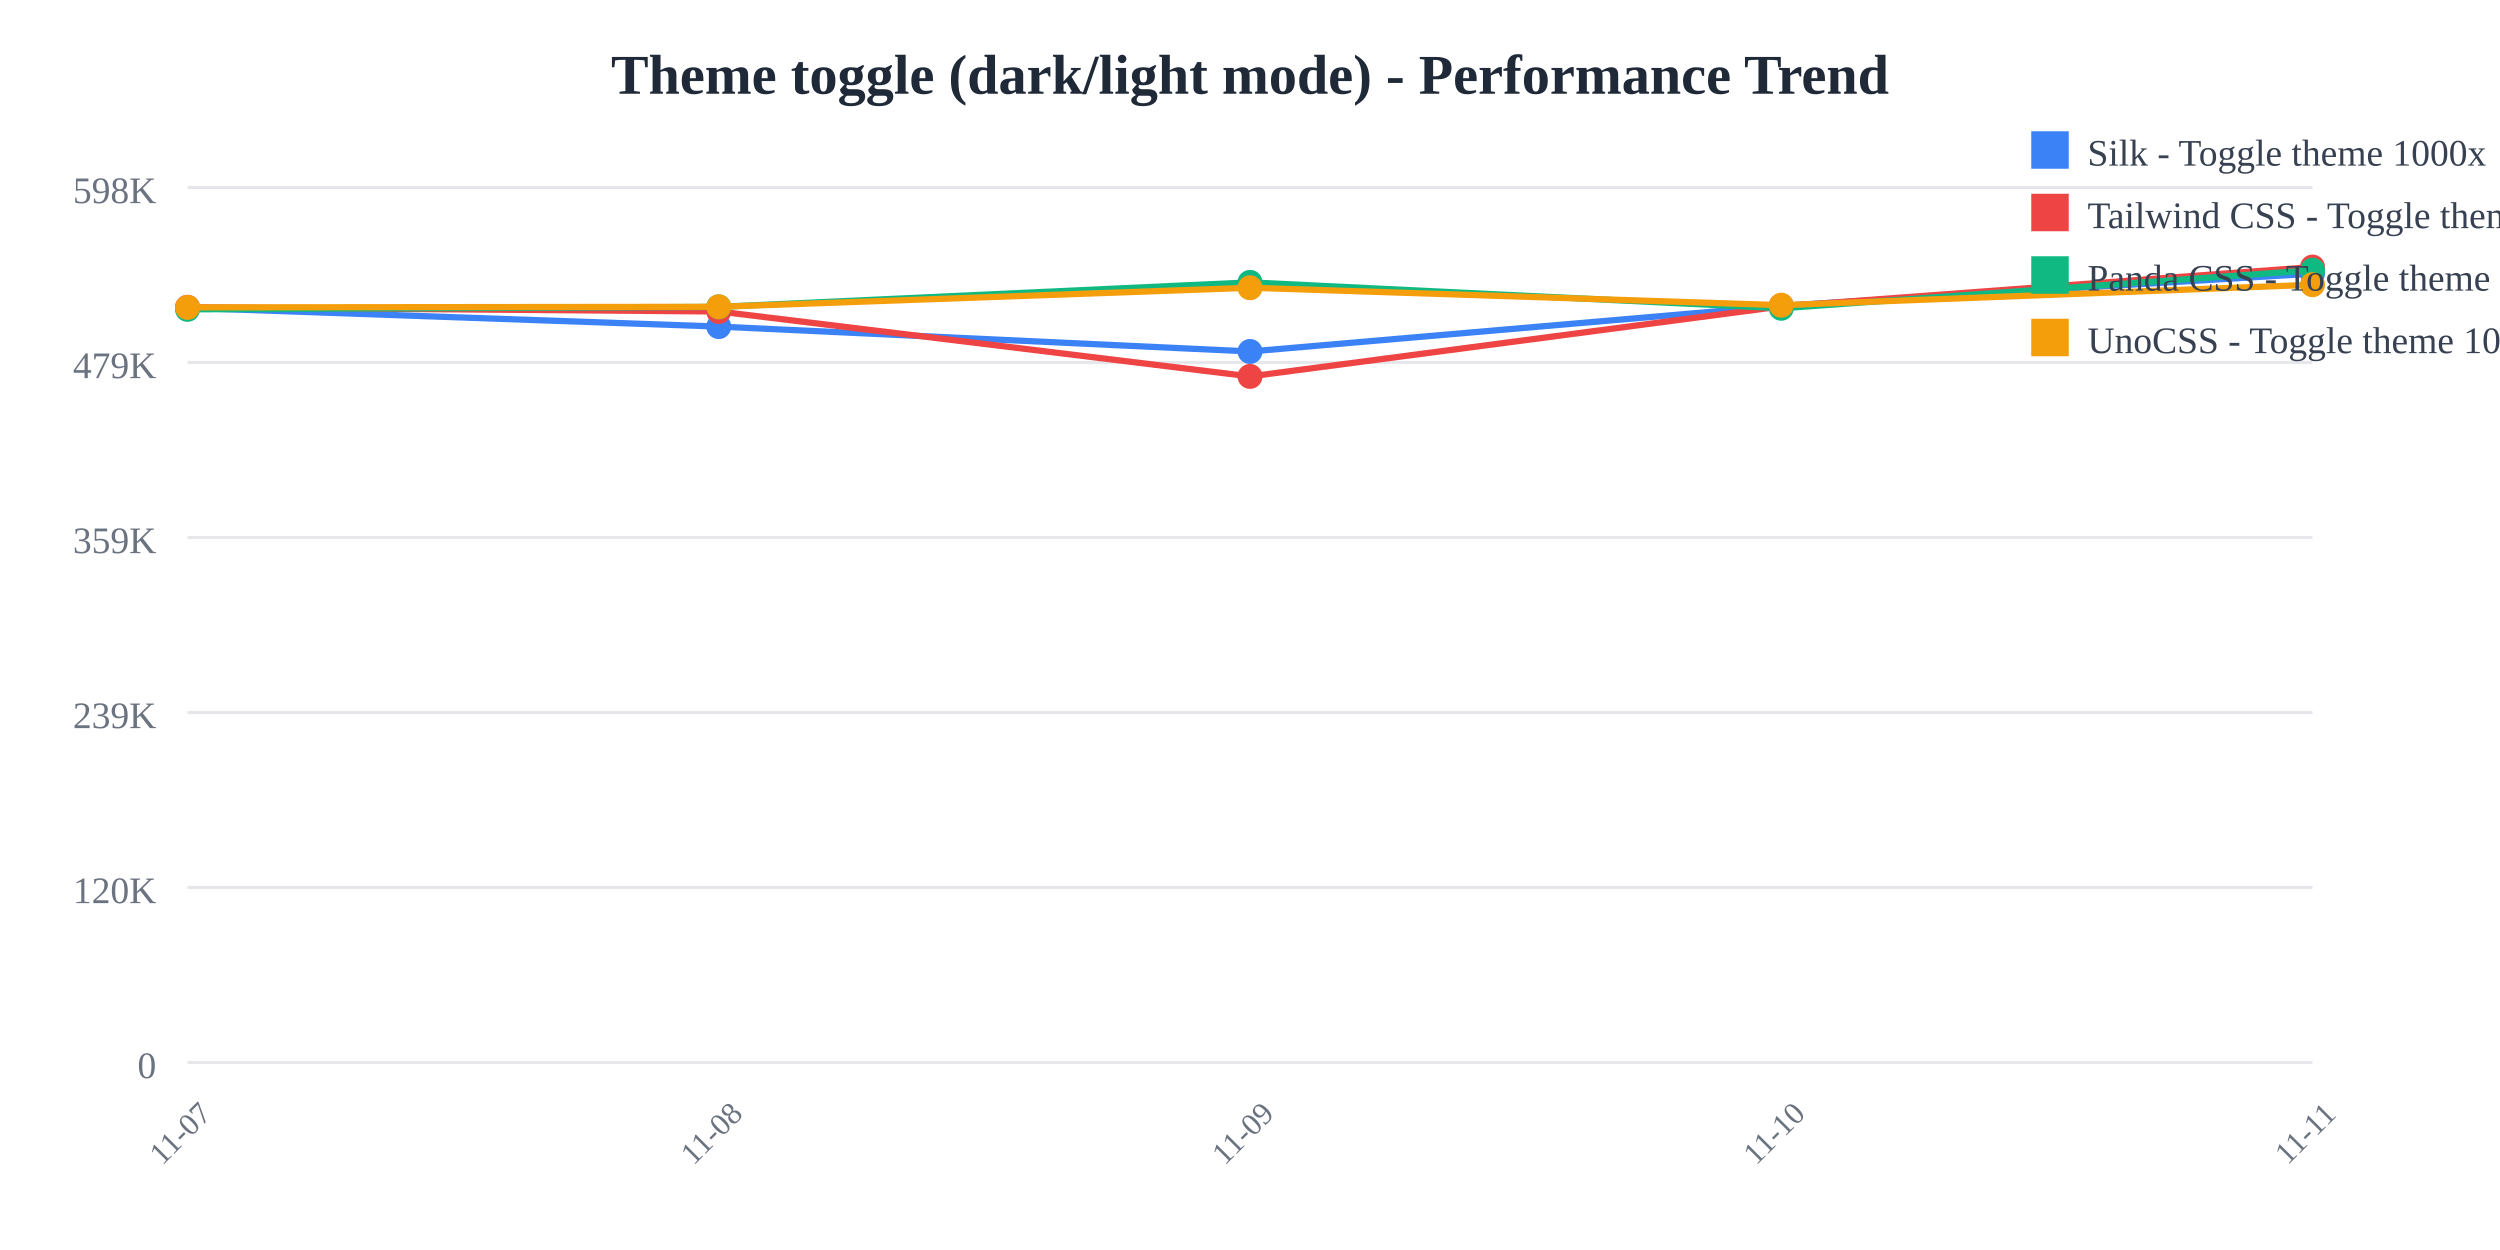
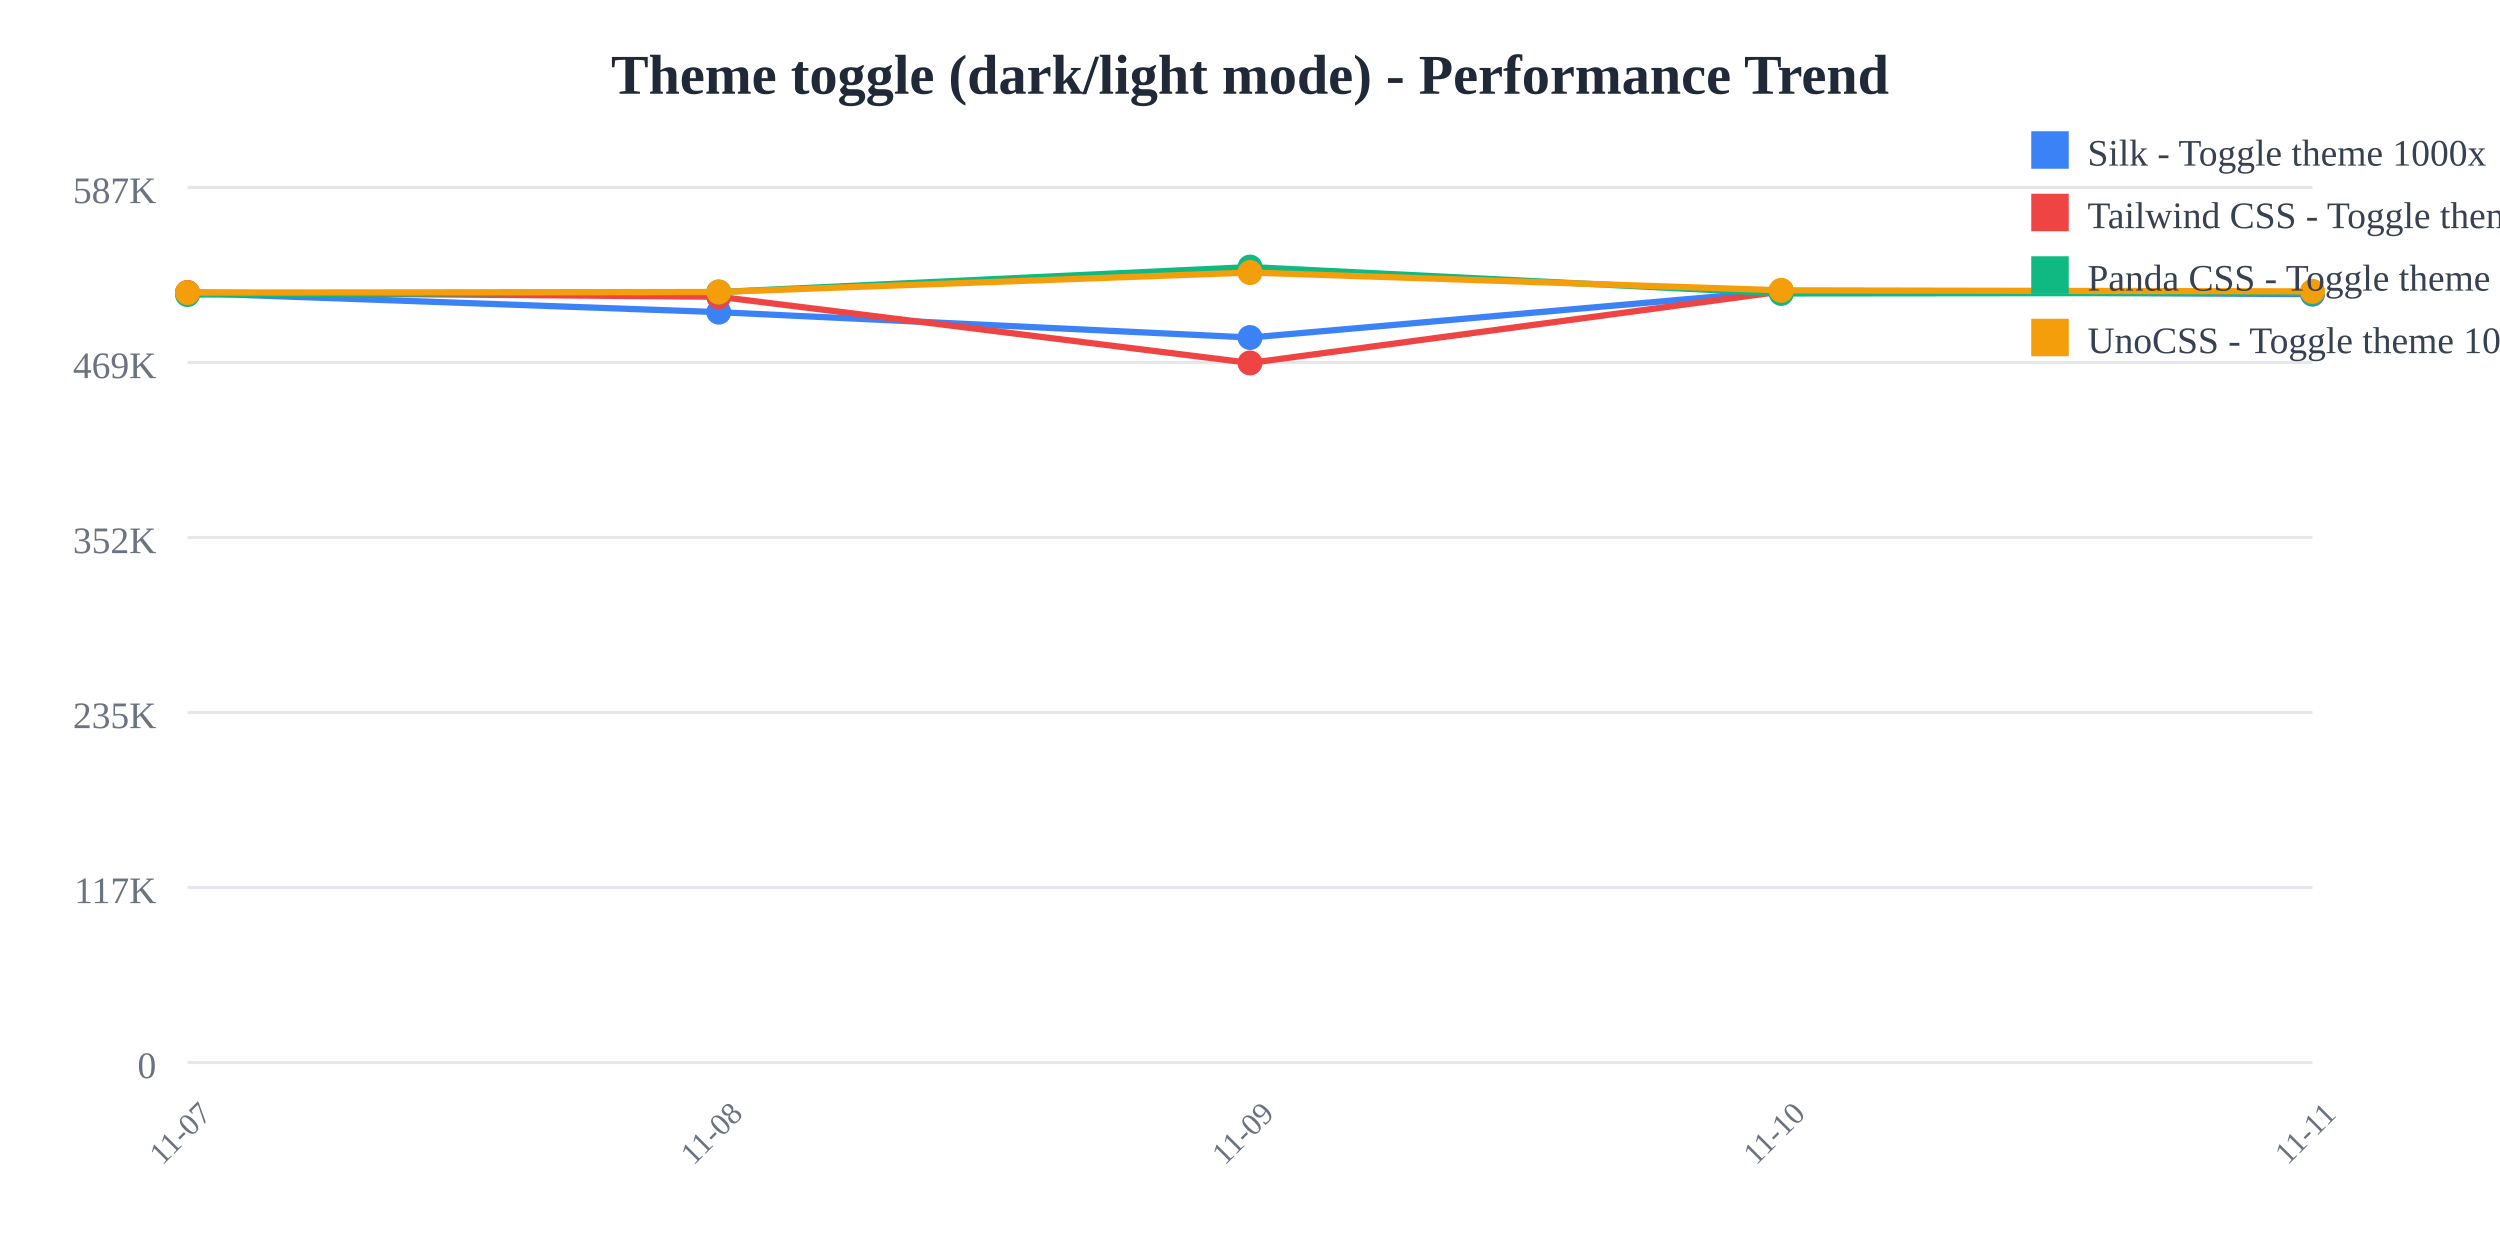
<svg xmlns="http://www.w3.org/2000/svg" width="800" height="400">
  <rect width="800" height="400" fill="white" />
  <text x="400" y="30" text-anchor="middle" font-size="18" font-weight="bold" fill="#1f2937">
    Theme toggle (dark/light mode) - Performance Trend
  </text>
  <line x1="60" y1="60" x2="740" y2="60" stroke="#e5e7eb" stroke-width="1" />
  <text x="50" y="65" text-anchor="end" font-size="12" fill="#6b7280">
-     598K
+     587K
  </text>
  <line x1="60" y1="116" x2="740" y2="116" stroke="#e5e7eb" stroke-width="1" />
  <text x="50" y="121" text-anchor="end" font-size="12" fill="#6b7280">
-     479K
+     469K
  </text>
  <line x1="60" y1="172" x2="740" y2="172" stroke="#e5e7eb" stroke-width="1" />
  <text x="50" y="177" text-anchor="end" font-size="12" fill="#6b7280">
-     359K
+     352K
  </text>
  <line x1="60" y1="228" x2="740" y2="228" stroke="#e5e7eb" stroke-width="1" />
  <text x="50" y="233" text-anchor="end" font-size="12" fill="#6b7280">
-     239K
+     235K
  </text>
  <line x1="60" y1="284" x2="740" y2="284" stroke="#e5e7eb" stroke-width="1" />
  <text x="50" y="289" text-anchor="end" font-size="12" fill="#6b7280">
-     120K
+     117K
  </text>
  <line x1="60" y1="340" x2="740" y2="340" stroke="#e5e7eb" stroke-width="1" />
  <text x="50" y="345" text-anchor="end" font-size="12" fill="#6b7280">
    0
  </text>
  <text x="60" y="365" text-anchor="middle" font-size="10" fill="#6b7280" transform="rotate(-45, 60, 365)">
    11-07
  </text>
  <text x="230" y="365" text-anchor="middle" font-size="10" fill="#6b7280" transform="rotate(-45, 230, 365)">
    11-08
  </text>
  <text x="400" y="365" text-anchor="middle" font-size="10" fill="#6b7280" transform="rotate(-45, 400, 365)">
    11-09
  </text>
  <text x="570" y="365" text-anchor="middle" font-size="10" fill="#6b7280" transform="rotate(-45, 570, 365)">
    11-10
  </text>
  <text x="740" y="365" text-anchor="middle" font-size="10" fill="#6b7280" transform="rotate(-45, 740, 365)">
    11-11
  </text>
-   <polyline points="60,98.503 230,104.511 400,112.472 570,97.836 740,87.574" fill="none" stroke="#3b82f6" stroke-width="2" />
-   <circle cx="60" cy="98.503" r="4" fill="#3b82f6" />
-   <circle cx="230" cy="104.511" r="4" fill="#3b82f6" />
-   <circle cx="400" cy="112.472" r="4" fill="#3b82f6" />
-   <circle cx="570" cy="97.836" r="4" fill="#3b82f6" />
-   <circle cx="740" cy="87.574" r="4" fill="#3b82f6" />
-   <polyline points="60,98.32 230,99.676 400,120.448 570,98.051 740,85.455" fill="none" stroke="#ef4444" stroke-width="2" />
-   <circle cx="60" cy="98.32" r="4" fill="#ef4444" />
-   <circle cx="230" cy="99.676" r="4" fill="#ef4444" />
-   <circle cx="400" cy="120.448" r="4" fill="#ef4444" />
-   <circle cx="570" cy="98.051" r="4" fill="#ef4444" />
-   <circle cx="740" cy="85.455" r="4" fill="#ef4444" />
-   <polyline points="60,98.995 230,98.195 400,90.354 570,98.647 740,86.454" fill="none" stroke="#10b981" stroke-width="2" />
-   <circle cx="60" cy="98.995" r="4" fill="#10b981" />
-   <circle cx="230" cy="98.195" r="4" fill="#10b981" />
-   <circle cx="400" cy="90.354" r="4" fill="#10b981" />
-   <circle cx="570" cy="98.647" r="4" fill="#10b981" />
-   <circle cx="740" cy="86.454" r="4" fill="#10b981" />
-   <polyline points="60,98.368 230,98.178 400,92.079 570,97.661 740,91.112" fill="none" stroke="#f59e0b" stroke-width="2" />
-   <circle cx="60" cy="98.368" r="4" fill="#f59e0b" />
-   <circle cx="230" cy="98.178" r="4" fill="#f59e0b" />
-   <circle cx="400" cy="92.079" r="4" fill="#f59e0b" />
-   <circle cx="570" cy="97.661" r="4" fill="#f59e0b" />
-   <circle cx="740" cy="91.112" r="4" fill="#f59e0b" />
+   <polyline points="60,93.763 230,99.89 400,108.006 570,93.083 740,94.138" fill="none" stroke="#3b82f6" stroke-width="2" />
+   <circle cx="60" cy="93.763" r="4" fill="#3b82f6" />
+   <circle cx="230" cy="99.89" r="4" fill="#3b82f6" />
+   <circle cx="400" cy="108.006" r="4" fill="#3b82f6" />
+   <circle cx="570" cy="93.083" r="4" fill="#3b82f6" />
+   <circle cx="740" cy="94.138" r="4" fill="#3b82f6" />
+   <polyline points="60,93.577 230,94.959 400,116.139 570,93.303 740,93.632" fill="none" stroke="#ef4444" stroke-width="2" />
+   <circle cx="60" cy="93.577" r="4" fill="#ef4444" />
+   <circle cx="230" cy="94.959" r="4" fill="#ef4444" />
+   <circle cx="400" cy="116.139" r="4" fill="#ef4444" />
+   <circle cx="570" cy="93.303" r="4" fill="#ef4444" />
+   <circle cx="740" cy="93.632" r="4" fill="#ef4444" />
+   <polyline points="60,94.265 230,93.45 400,85.455 570,93.91 740,93.734" fill="none" stroke="#10b981" stroke-width="2" />
+   <circle cx="60" cy="94.265" r="4" fill="#10b981" />
+   <circle cx="230" cy="93.45" r="4" fill="#10b981" />
+   <circle cx="400" cy="85.455" r="4" fill="#10b981" />
+   <circle cx="570" cy="93.91" r="4" fill="#10b981" />
+   <circle cx="740" cy="93.734" r="4" fill="#10b981" />
+   <polyline points="60,93.626 230,93.432 400,87.213 570,92.905 740,93.237" fill="none" stroke="#f59e0b" stroke-width="2" />
+   <circle cx="60" cy="93.626" r="4" fill="#f59e0b" />
+   <circle cx="230" cy="93.432" r="4" fill="#f59e0b" />
+   <circle cx="400" cy="87.213" r="4" fill="#f59e0b" />
+   <circle cx="570" cy="92.905" r="4" fill="#f59e0b" />
+   <circle cx="740" cy="93.237" r="4" fill="#f59e0b" />
  <rect x="650" y="42" width="12" height="12" fill="#3b82f6" />
  <text x="668" y="53" font-size="12" fill="#374151">Silk - Toggle theme 1000x</text>
  <rect x="650" y="62" width="12" height="12" fill="#ef4444" />
  <text x="668" y="73" font-size="12" fill="#374151">Tailwind CSS - Toggle theme 1000x</text>
  <rect x="650" y="82" width="12" height="12" fill="#10b981" />
  <text x="668" y="93" font-size="12" fill="#374151">Panda CSS - Toggle theme 1000x</text>
  <rect x="650" y="102" width="12" height="12" fill="#f59e0b" />
  <text x="668" y="113" font-size="12" fill="#374151">UnoCSS - Toggle theme 1000x</text>
</svg>
